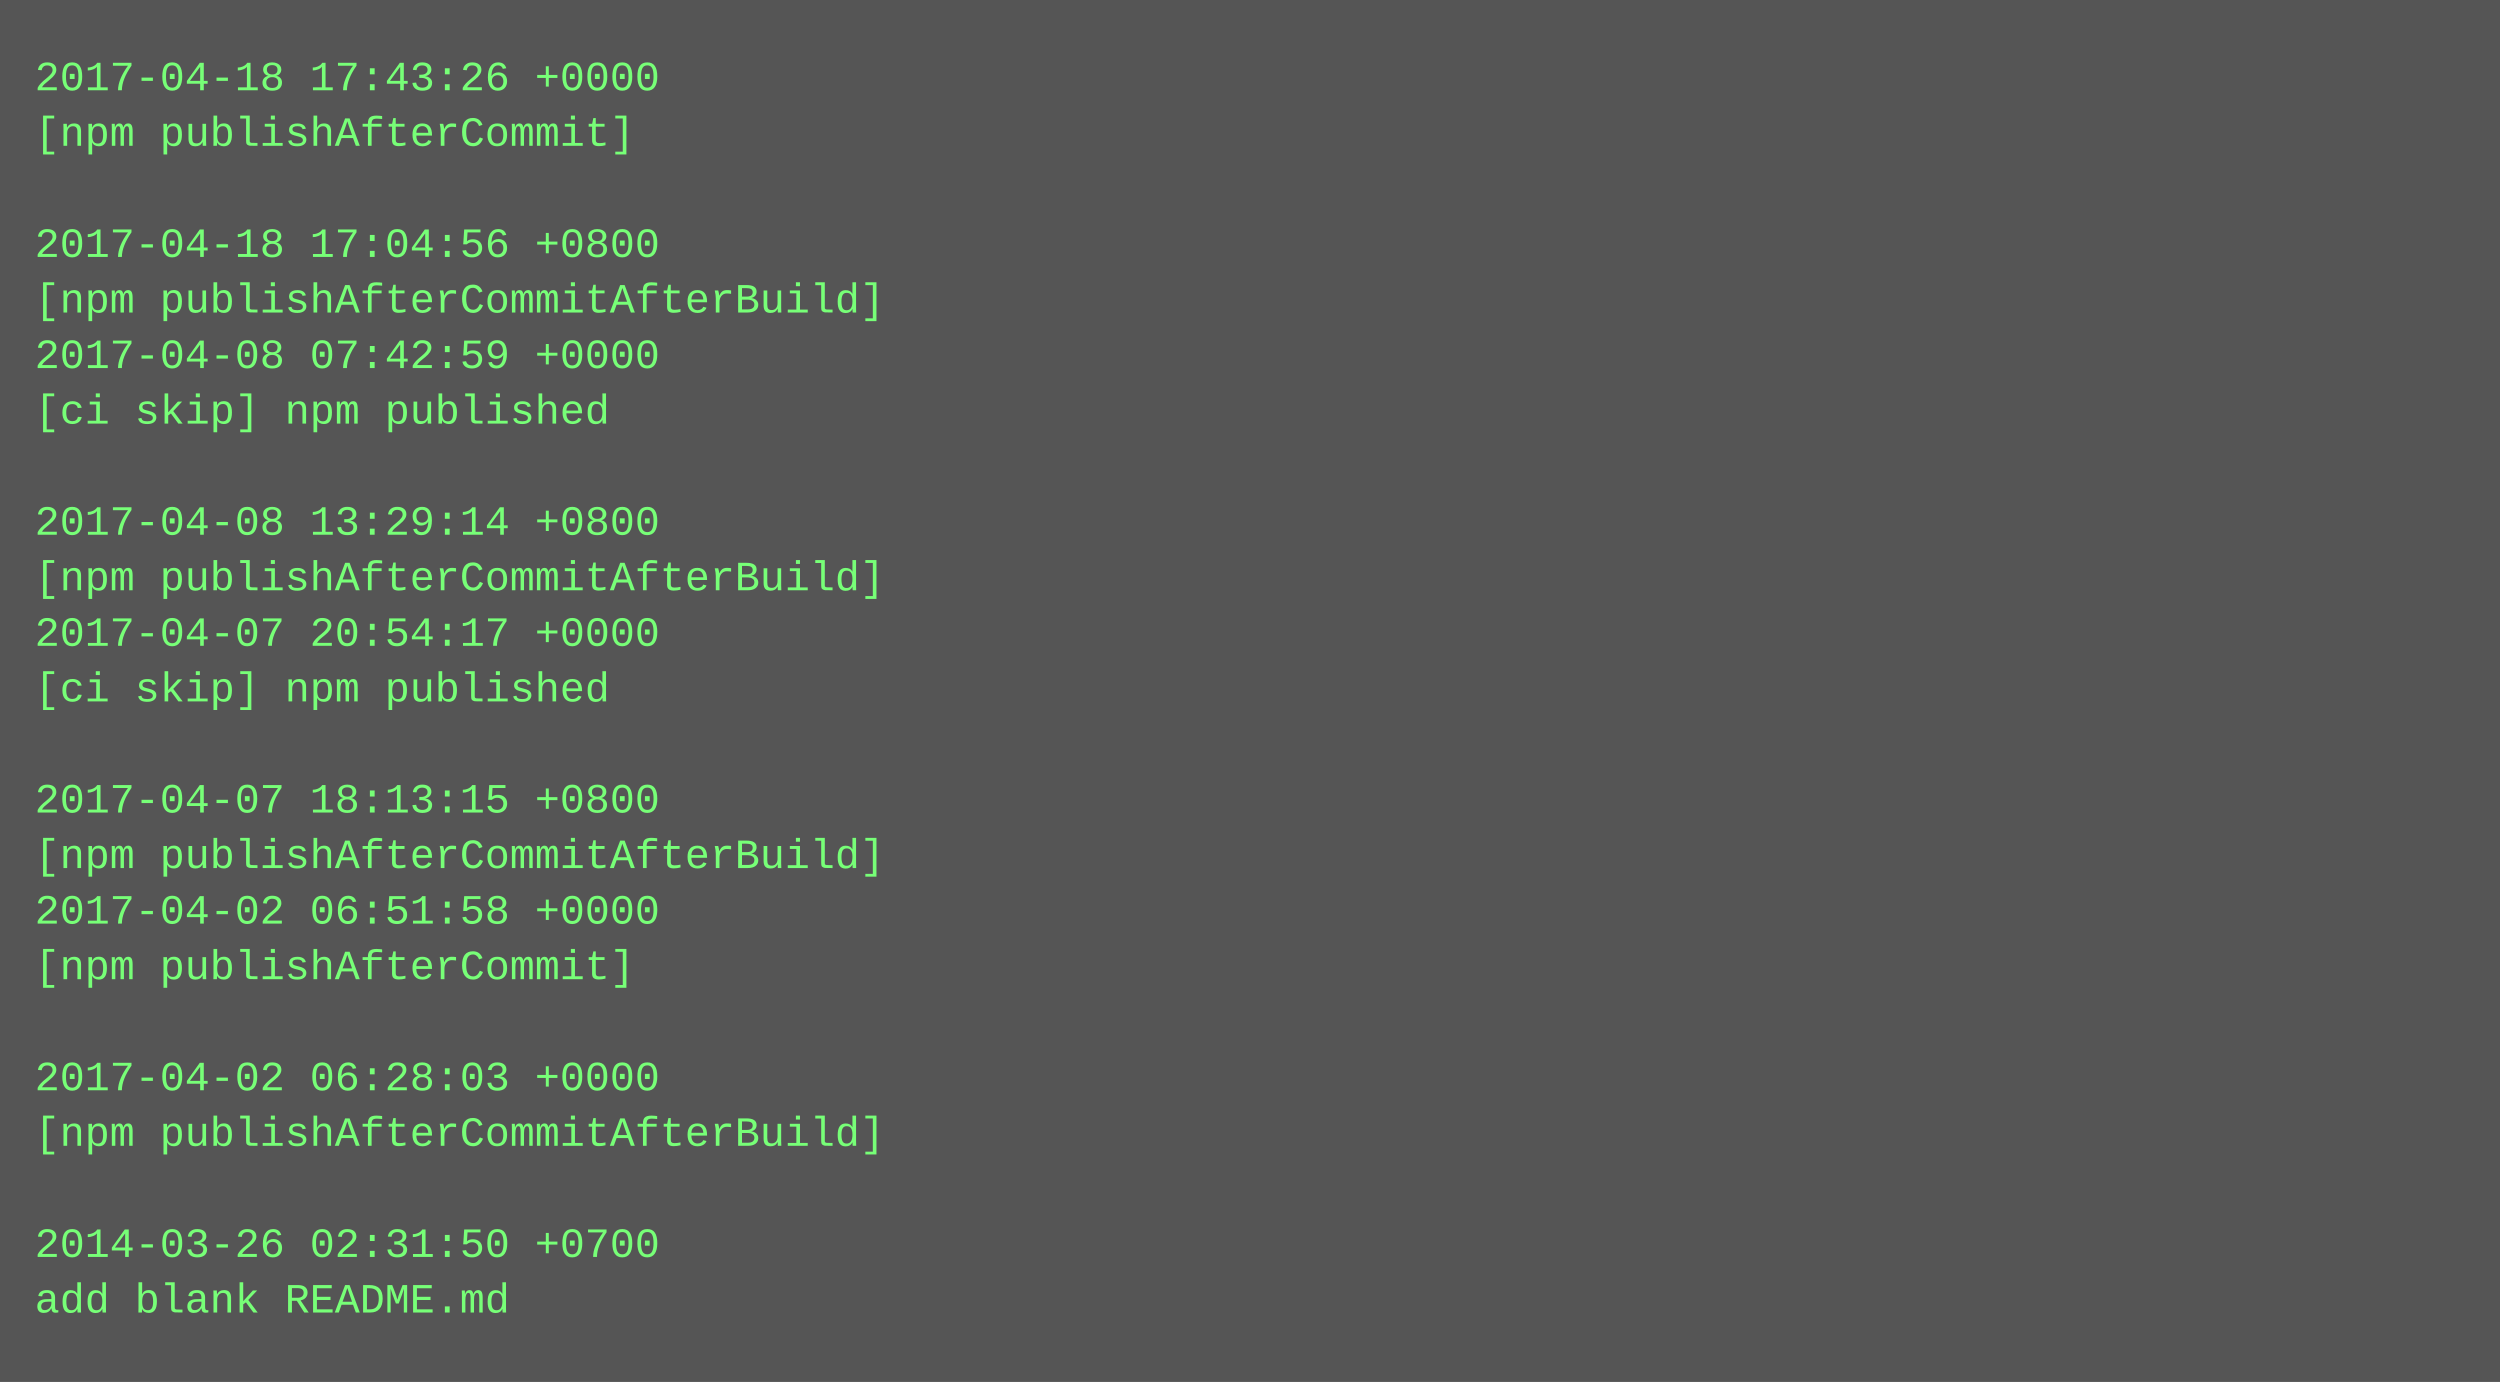
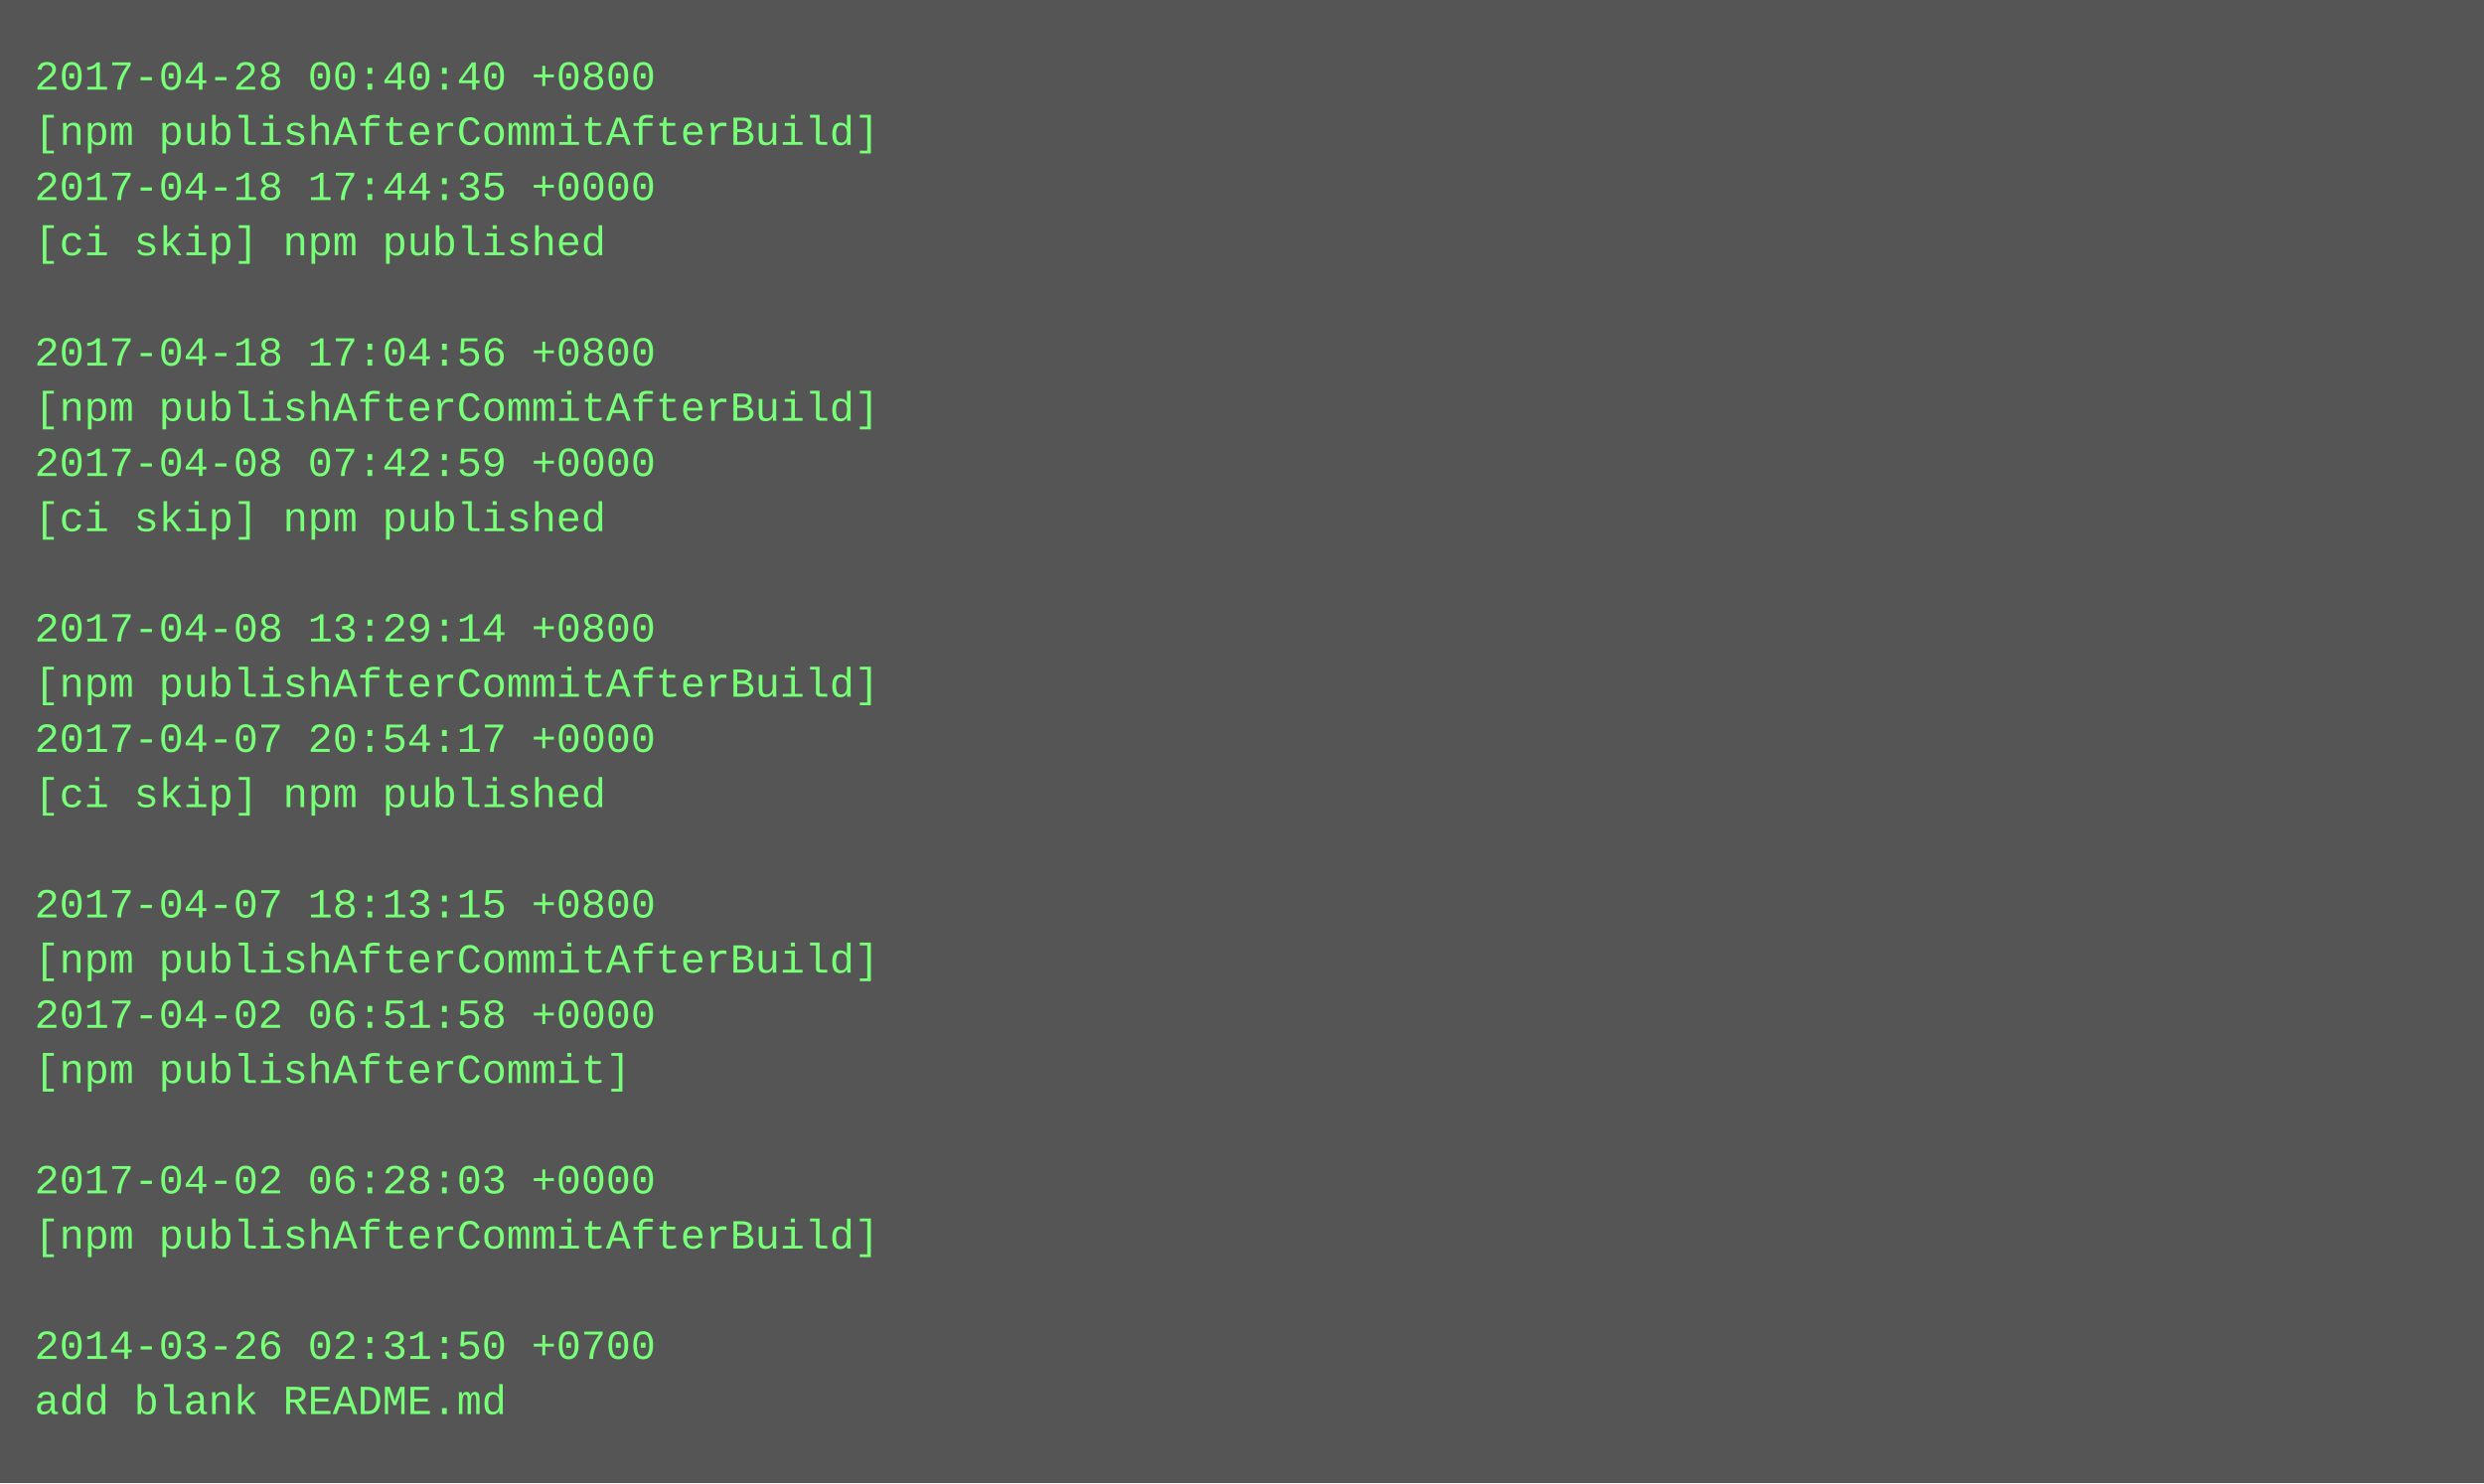
- <svg xmlns="http://www.w3.org/2000/svg" height="398" width="720">
-   <rect height="398" fill="#555" width="720" />
+ <svg xmlns="http://www.w3.org/2000/svg" height="430" width="720">
+   <rect height="430" fill="#555" width="720" />
  <text fill="#7f7" font-family="Courier New" font-size="12" xml:space="preserve">
-     <tspan x="10" y="26">2017-04-18 17:43:26 +0000</tspan>
-     <tspan x="10" y="42">[npm publishAfterCommit]</tspan>
-     <tspan x="10" y="58" />
-     <tspan x="10" y="74">2017-04-18 17:04:56 +0800</tspan>
-     <tspan x="10" y="90">[npm publishAfterCommitAfterBuild]</tspan>
-     <tspan x="10" y="106">2017-04-08 07:42:59 +0000</tspan>
-     <tspan x="10" y="122">[ci skip] npm published</tspan>
-     <tspan x="10" y="138" />
-     <tspan x="10" y="154">2017-04-08 13:29:14 +0800</tspan>
-     <tspan x="10" y="170">[npm publishAfterCommitAfterBuild]</tspan>
-     <tspan x="10" y="186">2017-04-07 20:54:17 +0000</tspan>
-     <tspan x="10" y="202">[ci skip] npm published</tspan>
-     <tspan x="10" y="218" />
-     <tspan x="10" y="234">2017-04-07 18:13:15 +0800</tspan>
-     <tspan x="10" y="250">[npm publishAfterCommitAfterBuild]</tspan>
-     <tspan x="10" y="266">2017-04-02 06:51:58 +0000</tspan>
-     <tspan x="10" y="282">[npm publishAfterCommit]</tspan>
-     <tspan x="10" y="298" />
-     <tspan x="10" y="314">2017-04-02 06:28:03 +0000</tspan>
-     <tspan x="10" y="330">[npm publishAfterCommitAfterBuild]</tspan>
-     <tspan x="10" y="346" />
-     <tspan x="10" y="362">2014-03-26 02:31:50 +0700</tspan>
-     <tspan x="10" y="378">add blank README.md</tspan>
+     <tspan x="10" y="26">2017-04-28 00:40:40 +0800</tspan>
+     <tspan x="10" y="42">[npm publishAfterCommitAfterBuild]</tspan>
+     <tspan x="10" y="58">2017-04-18 17:44:35 +0000</tspan>
+     <tspan x="10" y="74">[ci skip] npm published</tspan>
+     <tspan x="10" y="90" />
+     <tspan x="10" y="106">2017-04-18 17:04:56 +0800</tspan>
+     <tspan x="10" y="122">[npm publishAfterCommitAfterBuild]</tspan>
+     <tspan x="10" y="138">2017-04-08 07:42:59 +0000</tspan>
+     <tspan x="10" y="154">[ci skip] npm published</tspan>
+     <tspan x="10" y="170" />
+     <tspan x="10" y="186">2017-04-08 13:29:14 +0800</tspan>
+     <tspan x="10" y="202">[npm publishAfterCommitAfterBuild]</tspan>
+     <tspan x="10" y="218">2017-04-07 20:54:17 +0000</tspan>
+     <tspan x="10" y="234">[ci skip] npm published</tspan>
+     <tspan x="10" y="250" />
+     <tspan x="10" y="266">2017-04-07 18:13:15 +0800</tspan>
+     <tspan x="10" y="282">[npm publishAfterCommitAfterBuild]</tspan>
+     <tspan x="10" y="298">2017-04-02 06:51:58 +0000</tspan>
+     <tspan x="10" y="314">[npm publishAfterCommit]</tspan>
+     <tspan x="10" y="330" />
+     <tspan x="10" y="346">2017-04-02 06:28:03 +0000</tspan>
+     <tspan x="10" y="362">[npm publishAfterCommitAfterBuild]</tspan>
+     <tspan x="10" y="378" />
+     <tspan x="10" y="394">2014-03-26 02:31:50 +0700</tspan>
+     <tspan x="10" y="410">add blank README.md</tspan>
  </text>
</svg>
